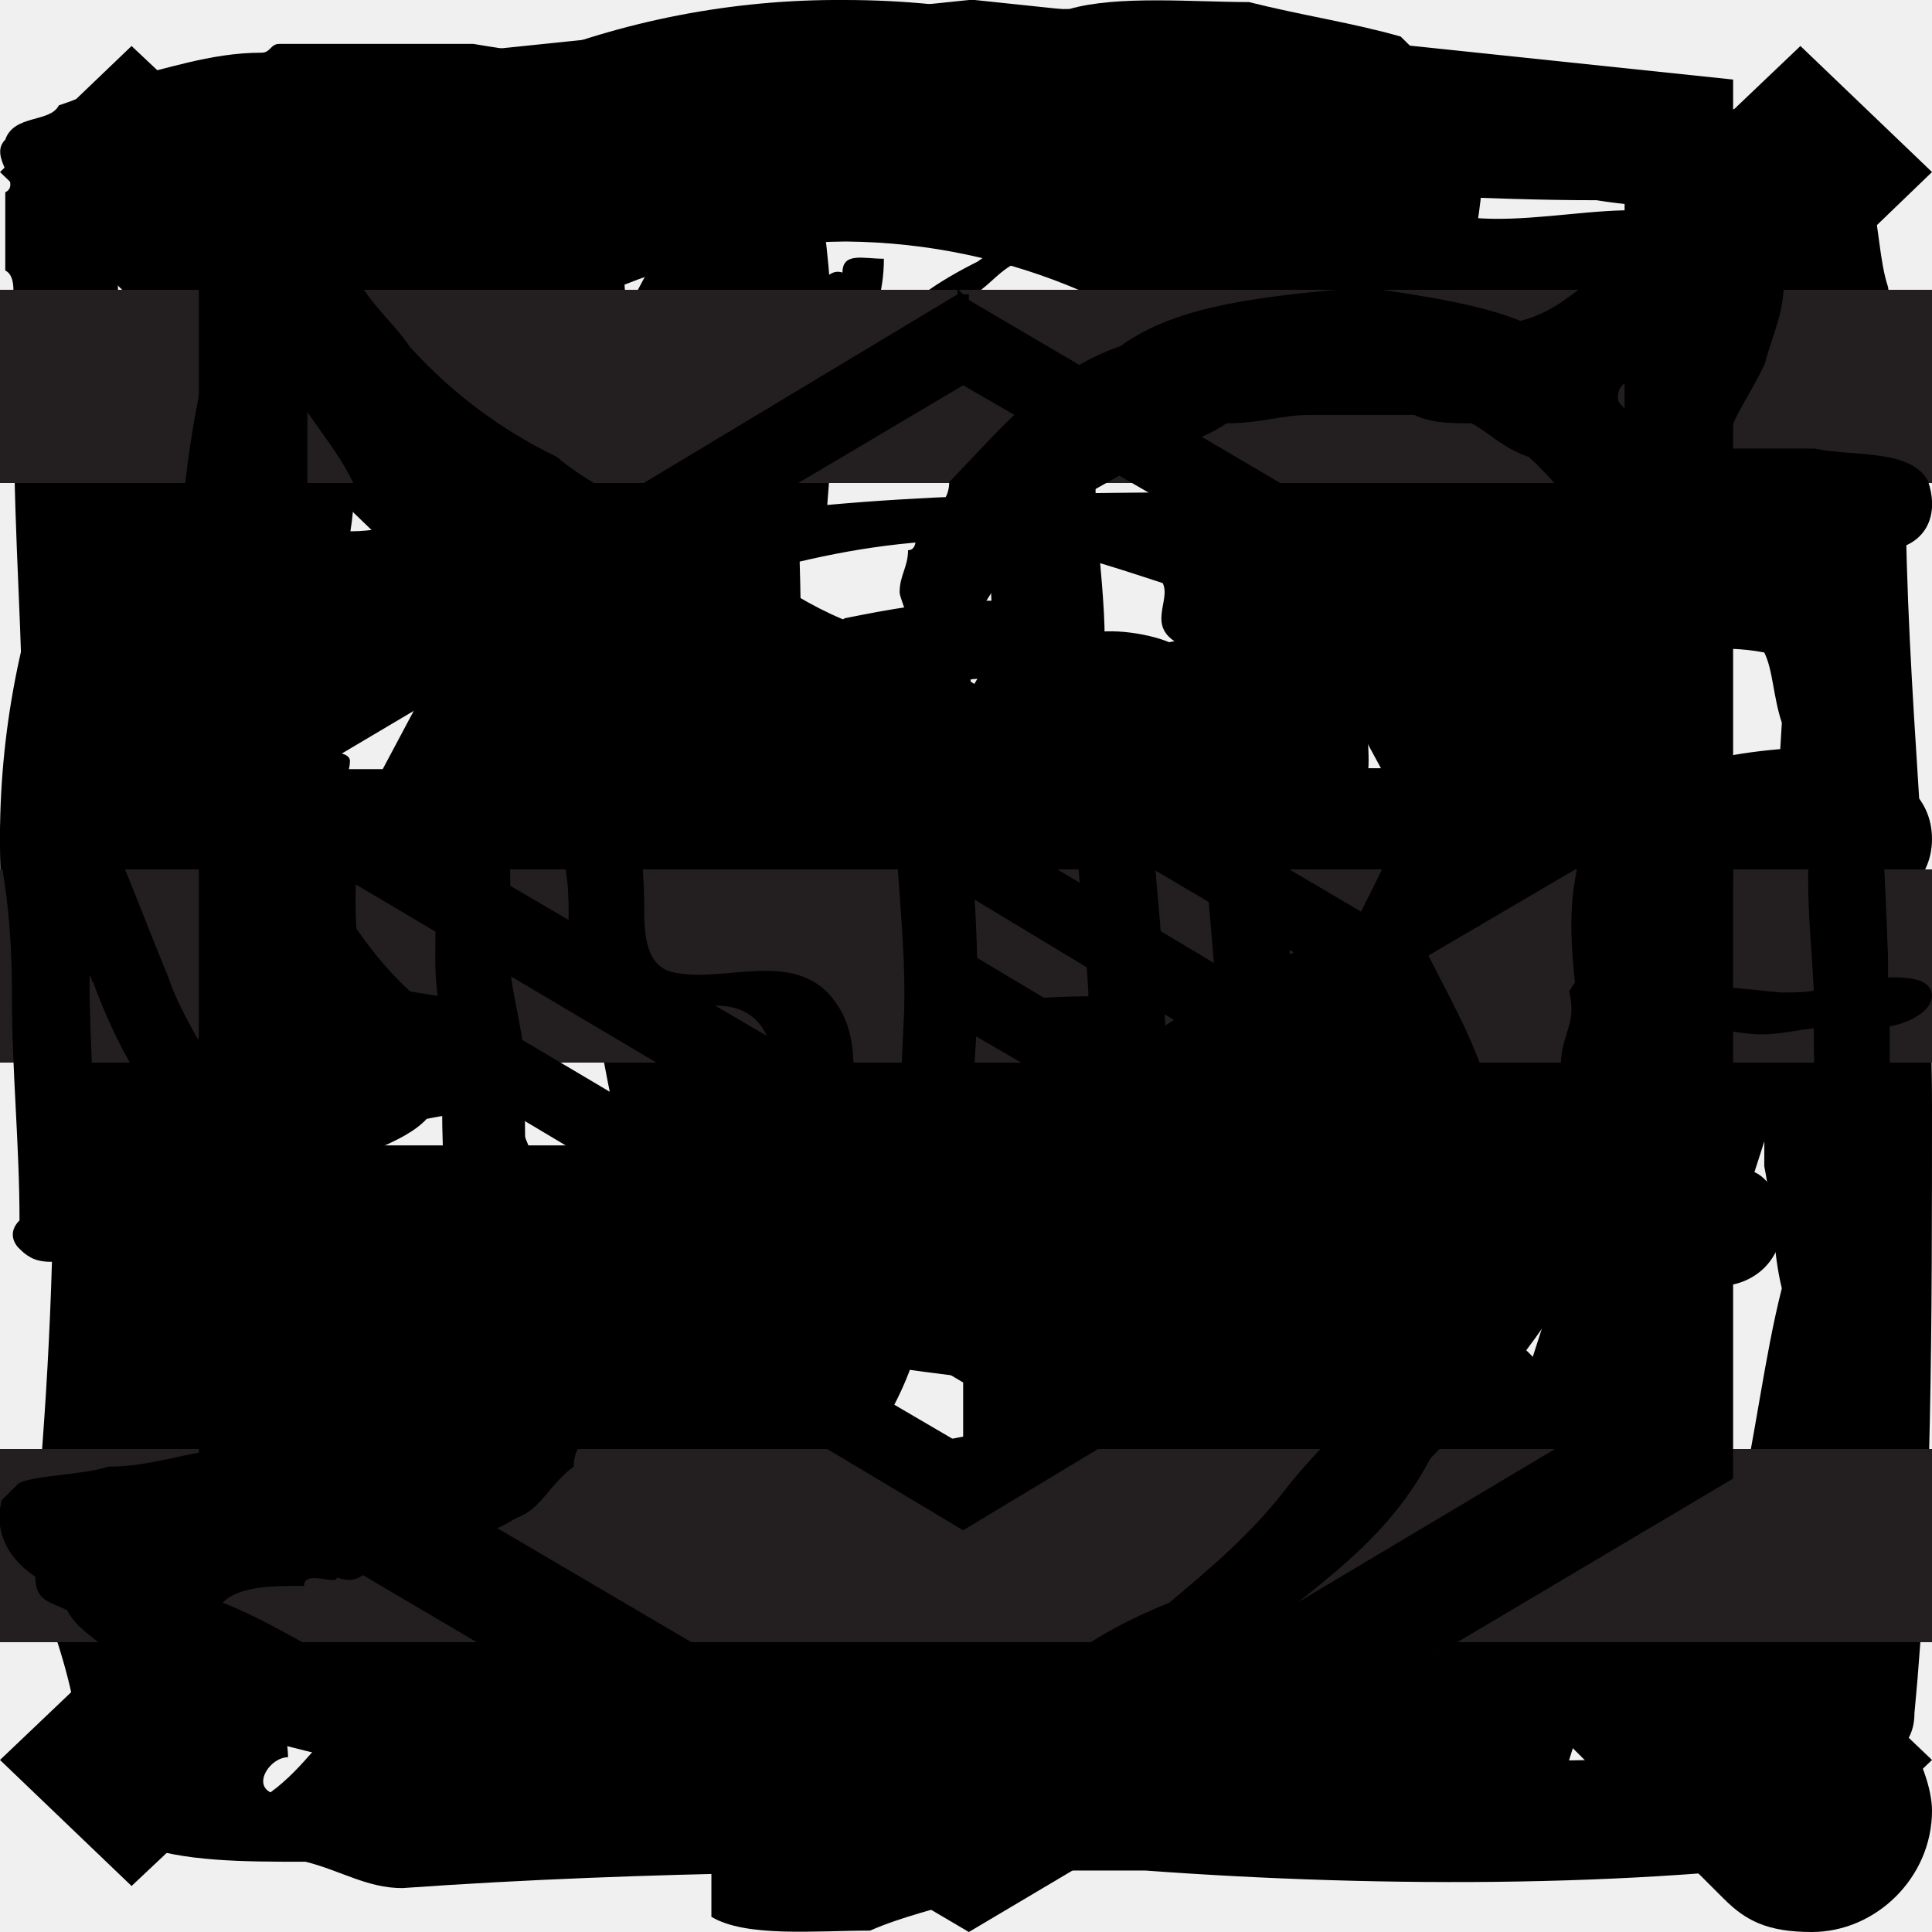
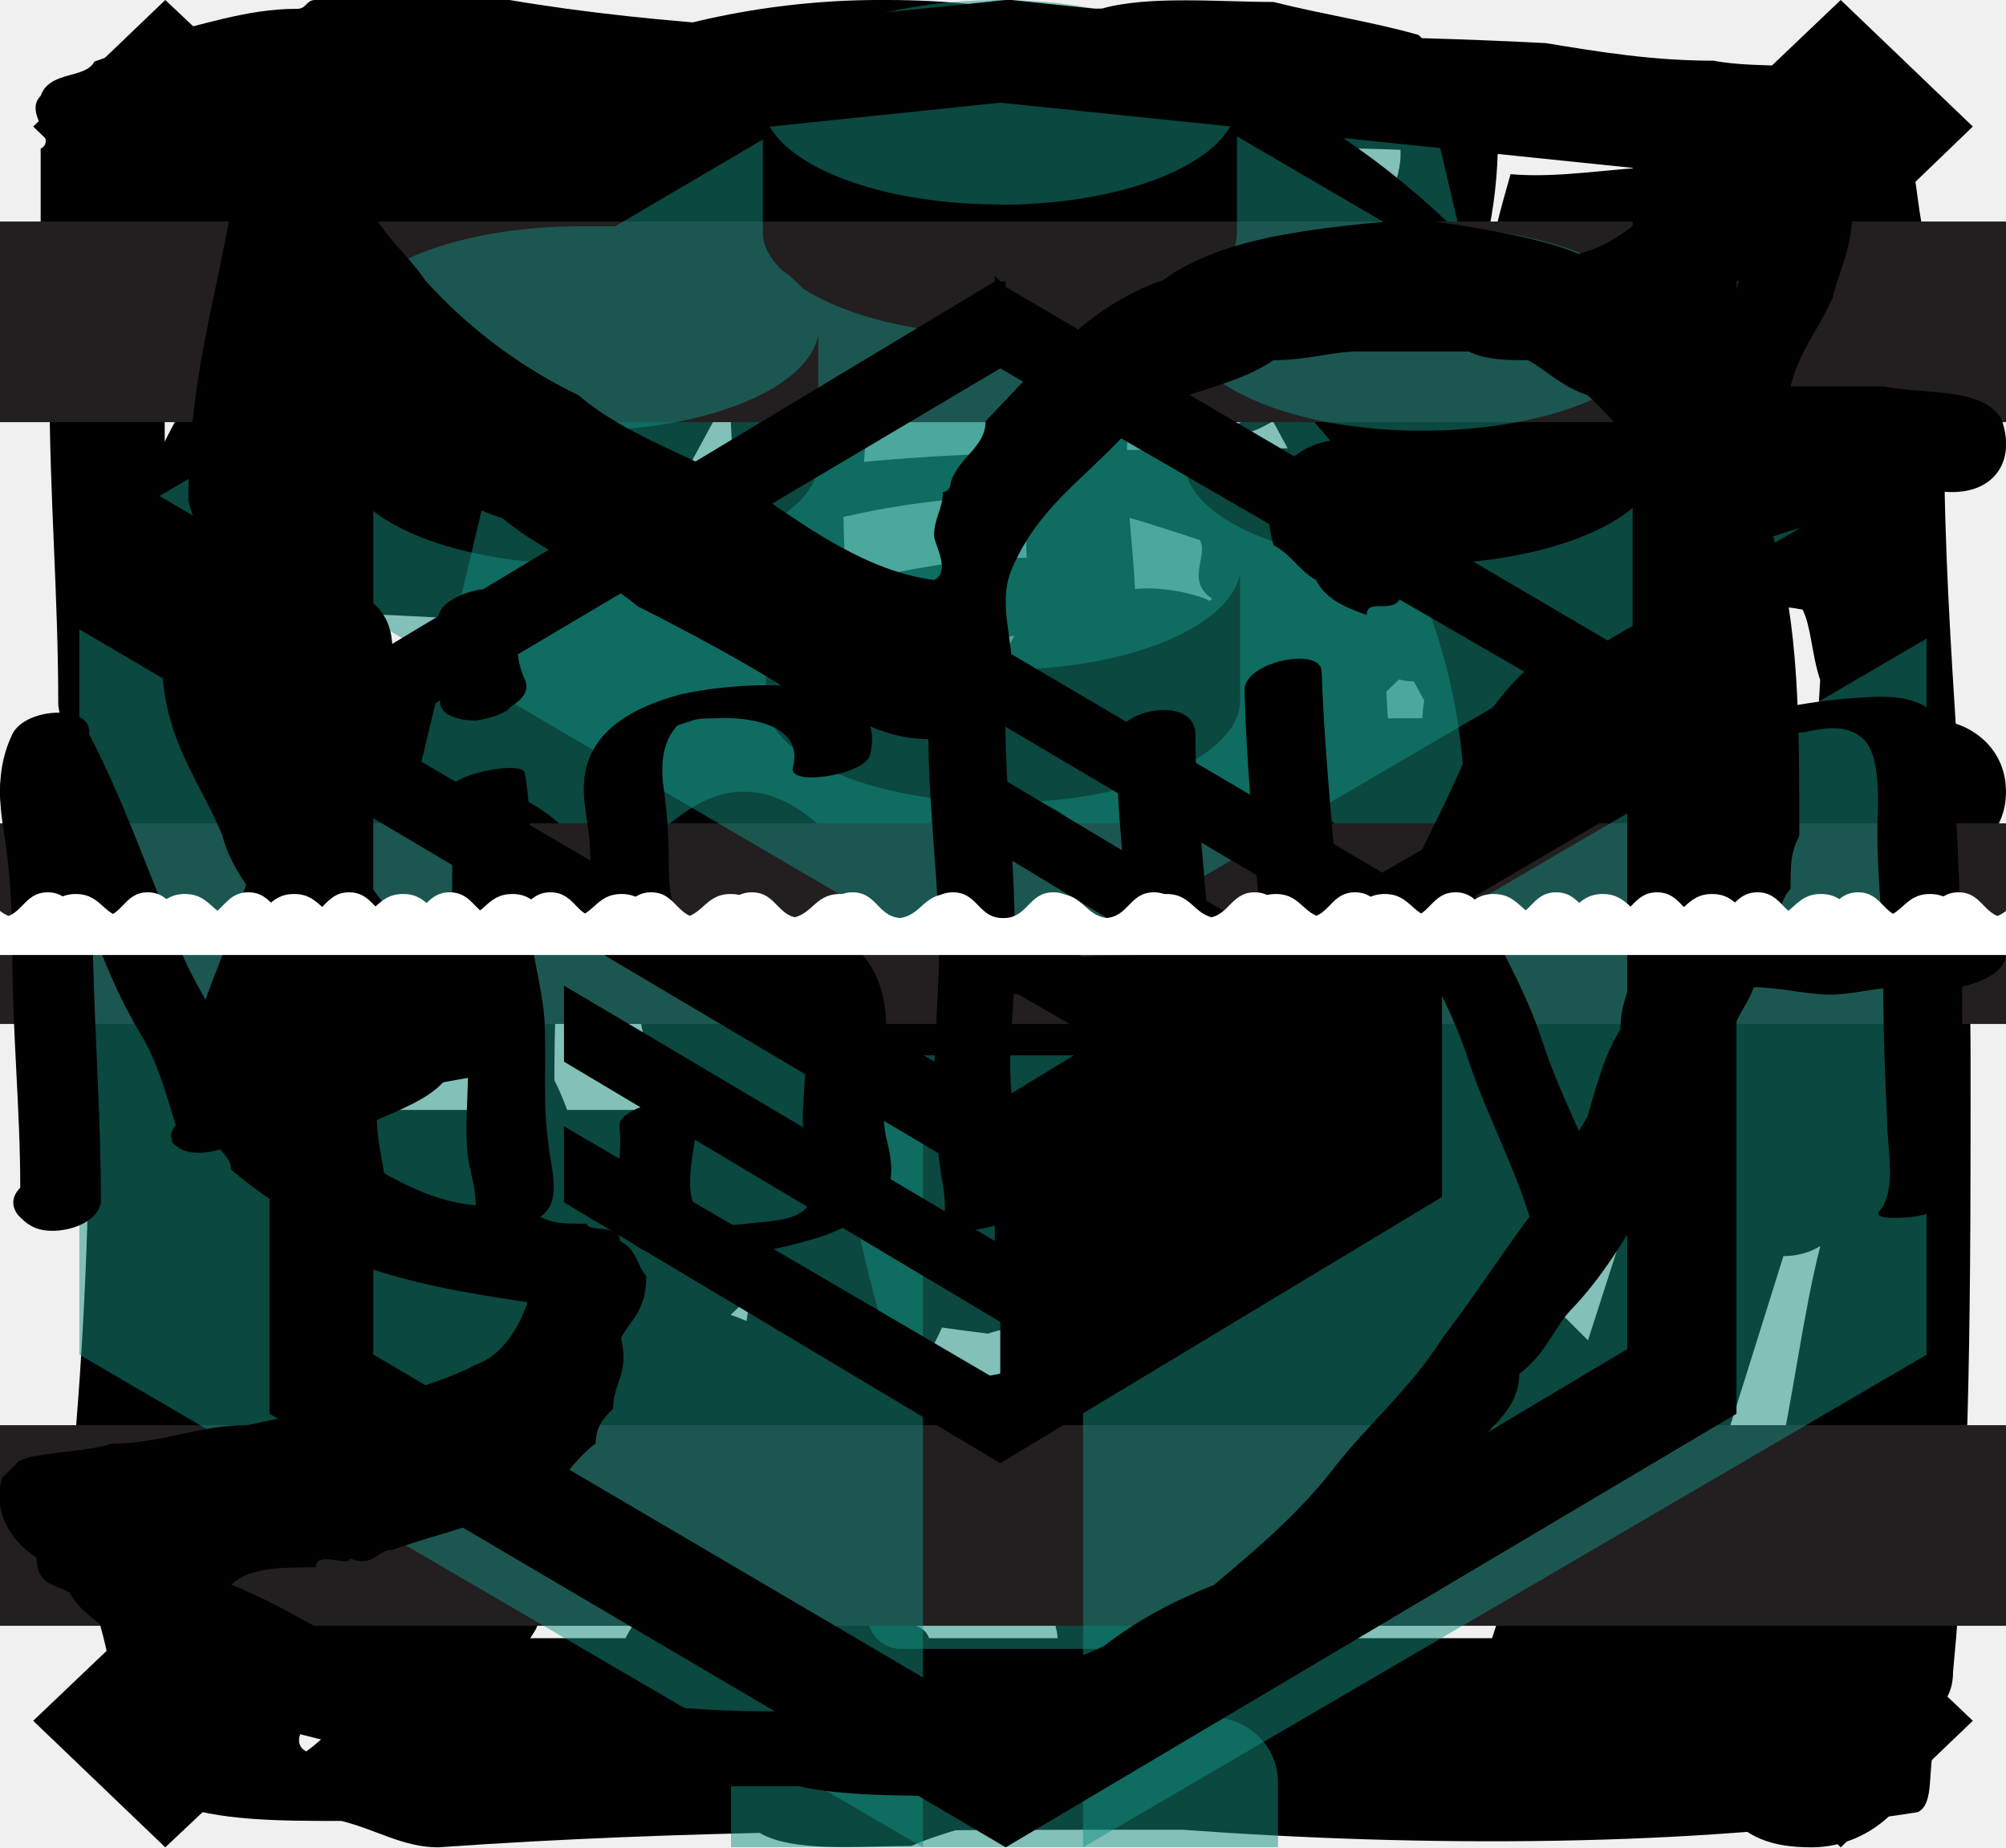
<svg xmlns="http://www.w3.org/2000/svg">
  <style>:root svg:not(:target){display:none}</style>
  <svg viewBox="0 0 21 18" id="icon-cart">
    <path d="M20.19 6.86h-3.55l-3.45-6.48c-.2-.38-.61-.48-1.02-.28-.4.19-.5.57-.3.95l3.14 5.8h-9.23l3.15-5.8c.2-.38 0-.76-.3-.95a.82.82 0 0 0-1.02.28l-3.45 6.48h-3.35c-.4 0-.81.28-.81.76 0 .38.3.76.81.76h.2l.92 2.86c-.2.1-.3.28-.3.57 0 .38.3.67.7.67l1.73 5.52h12.88l1.73-5.52c.4 0 .7-.29.7-.67 0-.2-.1-.48-.3-.57l.92-2.86h.2c.4 0 .81-.28.81-.76s-.4-.76-.81-.76Zm-4.57 9.62h-10.55l-1.21-4.1h13.08l-1.32 4.1Zm1.63-5.53h-13.9l-.81-2.66h15.52l-.81 2.66Z" />
  </svg>
  <svg viewBox="0 0 21 20" fill="none" id="icon-close">
    <path d="m21 1.37-1.43-1.37-9.02 8.59-9.12-8.59-1.43 1.37 9.01 8.68-9.01 8.58 1.43 1.37 9.12-8.59 9.02 8.59 1.43-1.37-9.01-8.58 9.01-8.68Z" fill="#000" />
  </svg>
  <svg viewBox="0 0 15 28" id="icon-fb">
    <path d="M11.7 5.25c1 0 2 0 2.7-.3a7 7 0 0 0 .6-3.01c-.2 0-.1-.3-.2-.4 0-.2-.3-.2-.3-.4-.3-.21-.5-.41-.7-.61-.7-.2-1.4-.3-2.2-.5-.8 0-1.9-.1-2.6.1-2.6 0-3.99 1.1-5.29 2.4 0 .11 0 .21-.1.21-.6 1.61-.1 3.62-.2 5.63.1.4.1 1 .2 1.41-1 .3-2.2.4-3.4.5-.3.3-.2 1.11-.2 1.71.1.6.3 1.1.4 1.61.2.2.6.4.8.5.1 0 .1.1.1.1.5.3 1.5 0 2.3.1-.1 2.02.3 3.93 0 5.74 0 .3.3.4.2.8 0 1-.1 2.01.2 2.72-.3.5-.5 1-.4 1.8.1 0 .1.21.1.31-.1.5.6.2.5.7.2.5-.4.2-.4.5v.91c.5.3 1.5.2 2.3.2.9-.4 2.2-.5 2.8-1.2.5.2.9 0 1.2-.2 0-.3.3-.3.2-.7 0-.31-.2-.51-.1-.91v-2.92c-.2-2.31 0-4.93-.3-7.24.9-.1 1.9-.1 2.6-.4.4-.5.4-1.21.5-1.91.2-.2.2-.6.2-1.01.2-.2.1-.7.1-1.1-.1-.6-.2-1.31-.8-1.41-.9-.2-2 .6-3 .3 0-1.1-.3-2.32 0-3.42.8-.2 1.5-.4 2.2-.6Zm-3.8 4.83c.1.3.3.5.4.7.1 0 .2 0 .2.1 1.2.1 2.2-.1 3.1-.3 0 1.01-.3 1.71-.5 2.52-.7 0-1.5.3-2 .2-.3.2-.4.5-.6.7 0 .4.1.5 0 .8-.2.11-.1.61-.2.81v1.51c.1.3-.1.3-.1.5v3.53c-.1.3.1.3.1.5v3.02c.1.3-.1.8.1.9-.1.4-.4 0-.8.1-.5.1-.9.4-1.5.4.1-.4.3-.6.3-1.1 0-.4-.39-.3-.49-.5.2-.61.6-1.11.7-1.82.2-.5.7-1.3.3-1.8-.5-.1-.5.3-.8.4 0 .1 0 .2-.1.2 0 .1 0 .2-.1.2-.2.1 0 .1 0 0s0-.2.1-.2c0-.1 0-.2.1-.2v-.3c.4-.61.7-1.21.8-2.02.2-.3.3-.7.4-1 .2-.3.3-.9.1-1.21-.5 0-.8.3-.9.7-.3-.2.2-.4.1-.7.1-.2.2-.6.3-.8.2-.4.6-1.31 0-1.61-.4 0-.6.2-.7.5-.2.2-.4.4-.5.7-.4-.1-.1-.7-.2-1.1-.1-.5.1-.9 0-1.21-.6-.8-2-.1-3.2-.3-.1-.3-.2-1-.1-1.2 1-.1 2.5.2 3.2-.21 0-.1 0-.2.1-.2.1-.7-.3-1-.5-1.4.2-.81 0-2.02.1-3.03.2-.1.3-.4.5-.6.1-1 .7-1.5.7-2.51-.3 0-.6-.1-.6.2-.3-.1-.4.5-.5.2-.1-.5.2-.6.3-1 .6-.4 1.2-.81 1.9-1.21 1.7-.2 4.6-.4 6.1.2.1.6-.3.9-.2 1.5h-1.5c-1.1.2-2 .71-3 1.01-.2.1-.3.3-.5.4 0 .4-.2.6-.3 1-.3 1.42-.1 2.62-.1 4.03Z" />
  </svg>
  <svg viewBox="0 0 22 21" id="icon-inst">
    <path d="M22 12.08c0-2.37-.3-4.75-.3-7.03 0-.8-.1-1.48-.2-2.28-.1-.3-.1-.69-.2-1.09-.3-.2-.2-.59-.5-.79-.41-.2-1.22-.1-1.72-.2-.7 0-1.3-.1-1.91-.2-1.91-.1-4.03-.1-6.04-.1s-4.03-.1-5.74-.39h-2.21c-.1 0-.1.1-.2.1-.6 0-1.11.2-1.61.3-.2.1-.4.2-.7.3-.1.2-.51.1-.61.39-.2.2.2.5 0 .6v.89c.2.1 0 .59.1.79v.99c0 1.29.1 2.38.1 3.66.5 2.78.4 6.44.1 9.31.2.6.4 1.1.5 1.69.3.5.3 1.09.7 1.48.51.2 1.22.2 1.92.2.4.1.7.3 1.1.3 2.83-.2 5.54-.2 8.46-.2 2.72.2 5.84.2 8.36-.2.2-.1.1-.5.2-.79-.1-.4.2-.4.2-.8.2-2.07.2-4.45.2-6.93Zm-13.08-6.14c.8-.2 1.5-.3 2.41-.3.7.1 1.3.3 1.91.5.1.2-.2.5.2.7.1 0 .1 0 .2.1.4 0 .81.2 1.11.39.5.1.5.5 1.11.4-.1.2-.1.5-.1.79.3 1.19.5 2.77.3 4.26-.2.2-.2.4-.3.7-.3.29-.5.78-.8 1.08-.1.2-.3.4-.5.5-.11.2-.21.5-.51.5-.3.19-.6 0-.8-.1-.41.2-.91.29-1.22.59l-2.41-.3c-.2-.1-.5-.3-.8-.3-.2-.2-.5-.4-.81-.5-.1-.1-.3-.1-.5-.2-.2 0-.2-.19-.5-.19-.1-.4-.41-.6-.51-1.09-.2-.3-.3-.8-.5-1.19 0-1.38.1-2.67.4-3.76.3-.6.8-1.1 1.1-1.69.2 0 .4-.1.4-.3.31.1.41-.1.71-.1.2 0 .2-.29.4-.49Zm-1.72-2.67c-.1-.3-.1-.7-.1-1.1 0-.29.3-.29.3-.49 0-.1-.1-.1-.2-.1.1-.1.7-.1.81 0 .1.5-.4.5-.5.7 0 .2.3 0 .5.1 0 .89-.1 1.48 0 2.18h-.5c0 .2.2.2.5.2-.1.3.1.4.1.59-.2.2-.7 0-1.1.1 0-.6.3-1.39.2-2.18Zm-.7-1.59c.1 0 .1 0 .2.1.2.3 0 .7-.1.9-.2-.2 0-.7-.1-1Zm.2 1.79c-.1-.1-.2-.2-.2-.5.2.1.2.3.2.5Zm0 1.38c-.1.1-.1 0-.1-.2.1-.1.1.1.1.2Zm-.2.2c.2 0 .1.2.2.2 0 .2-.3.2-.4.1.1-.1.2-.2.2-.3Zm-2.32-1.19c0-.1 0-.2-.1-.2-.1-.69.1-1.38 0-1.98.3-.2.8 0 1.11-.1v1.1c-.1.1-.2.1-.4.1-.1.3.3.1.4.3 0 .88-.1 1.77.2 2.37-.6-.1-.9.1-1.4.1.1-.6 0-1.39.5-1.59 0-.1-.3 0-.3-.1Zm-.5 0c-.2 0-.2-.5-.1-.6.3 0 .2.5.1.6Zm-.2 1c.1-.3 0-.3.1-.7.2 0 .2.8-.1.7Zm.2-2.09c-.3.1-.3-.3-.2-.4.3 0 .4.3.2.4Zm0-1.09c0 .2-.1.2-.1.3-.2 0-.1-.2-.2-.2.1-.1.2-.1.3-.1Zm-.2 3.67c.1 0 .1.3-.1.2.1 0 .1-.1.1-.2Zm-.7-3.67c0 .3-.4.3-.4 0h.4Zm-1.01.1c0 .2-.3.2-.4.4-.2-.2.1-.5.4-.4Zm-.4.7c.2-.2.5-.4.7-.6 0-.1.1-.1.1-.2h.2c.1.4-.3.3-.3.5 0 .1-.1.1-.1.2 0 .3.1.6.1.99-.3 0-.3.3-.6.2 0-.4-.2-.6-.1-1.1Zm.1 3.27v-1.59c.2-.2.4-.4.6-.5.3.5.2 1.4.5 1.89-.4.1-.8.1-1.1.2Zm18.32 11c-.1.98-.2 1.97-.4 2.76-2.93.1-6.05 0-8.96.2-.2 0-.3 0-.2-.2-.3 0-.3.2-.5.2.2-.3.4-.89.2-1.29-.81 0-.81.8-1.12 1.3-.7-.1-1.1.1-1.8.1.2-.7.7-1 .9-1.7-.4-.49-1 .1-1.2.5-.21.5-.61.8-.81 1.29h-1.01c.2-.5.5-.9.8-1.39.2-.5.6-.69.7-1.38-.2-.3-.4 0-.7 0-.1.2-.3.3-.4.5-.2.39-.5.69-.7 1.08-.2.2-.3 0-.5.2-.4.3-.61.7-1.01.99-.2-.1 0-.4.2-.4 0-.2-.1-.5.1-.59.1-.4.2-.6.4-.9.1-.69.5-1.18.7-1.87-.6.1-.7.6-1 .99-.2.4-.5.79-.7 1.28-.2-.1 0-.59-.1-.79.1-.6.3-1.09.4-1.68.1-.2.2-.5.2-.8.2-.2 0-.59-.1-.79-.2 0-.4.1-.5.3-.2 0-.2.5-.3.3 0-2.58-.51-4.76-.51-7.33 0-.3-.2-.4-.2-.7 1.6 0 3.12.1 4.83.2-.1.1-.2.3-.3.4-.1.1-.2.2-.4.3-.6 1.68-1.01 3.96-.6 6.14.2.6.6.99 1 1.38.9.5 1.6 1.1 2.51 1.69 1.72.4 3.83.4 5.54 0 .2-.1.5-.2.7-.4 1.41-1.19 2.82-2.47 3.02-4.85v-1.39c-.2-1.58-.7-2.87-1.7-3.57.3-.2 1.1 0 1.7.1h.7c.41 0 .91-.1 1.42 0 .1.2.1.5.2.8-.1 1.68-.2 3.27-.2 5.05.1.5.1.99.2 1.39-.2.79-.3 1.68-.5 2.57Zm.4-11.1c-.6-.1-1.21-.3-1.91-.4.1-.3.8 0 1-.2.4-.2.3-.89.3-1.48 0-.3.1-.6.1-1.1-.4-.98-1.8-.39-2.91-.49-.2.7-.5 1.78-.3 2.68.2.5 1 .3 1.5.5-.1.29-.7.09-1 .09-.3-.1-.7-.1-1-.2-2.32.1-4.34 0-6.55.2.1-1.19.1-2.48-.1-3.57h3.12c-.3.4-.9.5-1.31.8-.4.2-.9.5-1.1.89.2.1.5-.2.8-.4.4-.1.5-.4.8-.5.4-.39 1.11-.59 1.71-.89.4 0 .7 0 1.01.1 1.3 0 2.52.1 3.83.1.6.1 1.5.1 2 .3l.31.9c-.1.98-.3 1.77-.3 2.67Zm-5.94-3.67c0-.1.1-.1 0 0Zm0 0c-.5.2-1 .3-1.4.7.5-.2 1.1-.3 1.4-.7Zm1.1.6c0-.1.1-.1 0 0Zm-1.8.89c.7-.2 1.2-.6 1.7-.9-.4 0-.6.3-1 .4-.1.2-.5.2-.7.5Zm-.7-.8c-.11 0 .1.1 0 0Zm-.61.6c0-.1.1-.1 0 0Zm-.1.1c.1-.1.1 0 0 0 0-.1 0-.1 0 0Zm-.1 0c.1 0 .1 0 0 0 0-.1 0 0 0 0Zm-.81.6c.3-.1.6-.3.8-.6-.3.2-.6.4-.8.6Zm2.32.98c.5 0 .7-.4 1.2-.5.3-.29.8-.39 1.01-.78-.6 0-.8.4-1.2.49-.31.4-.81.5-1.01.8Zm-2.32-.99c-.3 0 0 .3 0 0Zm-.6.4c.1 0 .2 0 0 0 0 0 .1-.1 0 0Zm2.92.6c-.2.1 0 .1 0 0Zm-1.21 1.78c-.2-.2-.7-.2-1-.4-.71 0-1.22.1-1.72.2-.3.2-.6.3-.9.5-.3.2-.4.39-.81.49-.2.2-.4.5-.7.6 0 .2-.2.29-.3.39-.1.1-.1.3-.2.4 0 .1 0 .3-.11.3a18 18 0 0 0 .7 4.15c.3.6 1.01.8 1.41 1.29.6.3 1.31.4 2.12.5.3-.1.6-.1.9-.1 1.21-.2 2.12-.7 2.82-1.39.1-.3.3-.5.5-.7-.3-.69.3-1.08.5-1.58a8.5 8.5 0 0 0-.6-3.37c-.3-.6-.9-.79-1.4-1.09-.1 0-.2 0-.2-.1-.2-.1-.71-.2-1.01-.1Zm-3.42 4.35c-.1-.1-.1-.2-.2-.4.3-.1.2.2.2.4Zm.1.3c0-.1.1 0 0 0 0 .1 0 .2 0 0Zm.4-2.08c0-.1.1 0 0 0 0 .1.1.1 0 0Zm1.71-2.08c-.2.3 0 .6.1.8-.3 0-.6-.8-.1-.8Zm.4 3.86c-.1 0 0 0 0 0 0 .1.1 0 0 0Zm.7 2.88c0-.1.1 0 .2 0 0 .1-.2.1-.2 0Zm2.22-2.48c-.2-.1-.1.2-.4.2.1-.2.1-.3.2-.5.2 0 .3.1.2.3Zm-1.1-3.76c.2.1.4.2.6.4.1.2.2.39.4.49.1.79.2 1.48.2 2.38-.3.1-.4.3-.7.4-.8 0-1.41-.2-1.92-.5-.2-.3-.4-.5-.5-.8v-1.09c.2-.2.3-.4.5-.59.2-.1.5-.2.5-.6 0-.1-.1-.1-.1-.2.2 0 .2.2.41.2.2 0 .3-.2.6-.1Z" />
  </svg>
+   <svg viewBox="0 0 40 62" fill="none" id="icon-interiror">
+     <g opacity=".5" fill="#149080">
+       <path d="M15.16 37.72c-.3 1-.2 2.19 0 3.58.5 2.59 1.7 5.97 2.4 9.65h5.08c.7-3.58 1.9-6.96 2.5-9.65.3-1.4.3-2.69 0-3.58-.3-.9-.9-1.6-2-2.3h-5.98c-1.2.7-1.8 1.4-2 2.3Zm11.77 19.9h-13.76c-1.3 0-2.3 1-2.3 2.19v2.19h18.36v-2.19c0-1.2-1-2.19-2.3-2.19Zm7.09-55.43h-11.68c0-1.2-1-2.19-2.29-2.19-1.3 0-2.3 1-2.3 2.19h-11.67l-6.08 25.38c.8-.5 1.6-1 2.6-1 1.39 0 2.19.8 2.89 1.4.7.6 1.2.8 1.4.8.3 0 .8-.3 1.49-.8.7-.5 1.6-1.4 2.9-1.4 1.29 0 2.19.8 2.88 1.4.7.5 1.2.8 1.5.8.1 0 .3-.1.6-.2.2-.1.5-.4.9-.6.5-.4 1.1-1 2-1.2.3-.1.6-.1.89-.1 1.3 0 2.2.8 2.9 1.4.7.5 1.19.8 1.49.8.3 0 .8-.3 1.4-.8.7-.6 1.6-1.4 2.89-1.4 1.4 0 2.2.8 2.9 1.4.29.3.59.5.89.6.2.1.4.2.6.2.3 0 .8-.3 1.4-.9.7-.6 1.59-1.4 2.89-1.4 1 0 1.8.5 2.59 1l-5.98-25.38Zm-10.58 50.95h-6.88c-.7 0-1.1.5-1.1 1.1 0 .6.5 1.1 1.1 1.1h6.88c.7 0 1.1-.5 1.1-1.1.1-.6-.4-1.1-1.1-1.1Z" />
+       <path d="M20.05 28.76c-.1 0-.3.1-.6.2-.2.1-.4.3-.6.4v3.68h2.3v-3.58c-.5-.4-.9-.7-1.1-.7Z" />
+     </g>
+   </svg>
  <svg viewBox="0 0 18 18" id="icon-search">
    <path d="m17.7 16.06-3.48-3.48a7.63 7.63 0 0 0 1.53-4.7c0-4.4-3.48-7.88-7.88-7.88a7.81 7.81 0 0 0-7.87 7.88c0 4.4 3.48 7.87 7.88 7.87 1.73 0 3.37-.61 4.7-1.53l3.48 3.47c.2.2.4.31.82.31.6 0 1.12-.51 1.12-1.13 0-.2-.1-.5-.3-.81Zm-15.45-8.18a5.67 5.67 0 0 1 5.63-5.63 5.67 5.67 0 0 1 5.62 5.63 5.67 5.67 0 0 1-5.63 5.62 5.67 5.67 0 0 1-5.62-5.63Z" />
  </svg>
  <svg viewBox="0 0 20 14" fill="none" id="icon-toggle">
    <path d="M20 0h-20v2h20v-2Zm0 6h-20v2h20v-2Zm0 6h-20v2h20v-2Z" fill="#231F20" />
+   </svg>
+   <svg viewBox="0 0 60 60" fill="none" id="icon-toy">
+     <path opacity=".5" d="m0 44 27.4 16v-23.46l-27.4-16.1v23.55Zm51.3-31.52v2.52c0 1.81-3.5 3.32-7.7 3.32-4.3 0-7.7-1.5-7.7-3.32v-4.13c.3 1.71 3.6 3.12 7.7 3.12 4.3 0 7.7-1.5 7.7-3.32 0-1.81-3.5-3.32-7.7-3.32h-1l-5-2.92v3.12c0 1.81-3.5 3.32-7.7 3.32-2.7 0-5-.6-6.4-1.5-.2-.2-.4-.41-.7-.61-.4-.4-.6-.8-.6-1.21v-3.02l-4.8 2.82h-1.1c-4.3 0-7.7 1.5-7.7 3.32 0 1.81 3.5 3.32 7.7 3.32 4.1 0 7.4-1.4 7.7-3.12v4.13c0 1.81-3.5 3.32-7.7 3.32-4.3 0-7.7-1.5-7.7-3.32v-2.42l-6 3.53 27.5 16.1 27.4-16-6.2-3.73Zm-13.6 10.27c0 1.81-3.5 3.32-7.7 3.32-4.3 0-7.7-1.5-7.7-3.32v-4.13c.3 1.72 3.6 3.13 7.7 3.13s7.4-1.41 7.7-3.13v4.13Zm-5.1 14v23.25l27.4-16v-23.26l-27.4 16Zm-2.7-30.1c4.3 0 7.7-1.52 7.7-3.33s-3.5-3.32-7.7-3.32c-4.3 0-7.7 1.51-7.7 3.32 0 1.81 3.4 3.32 7.7 3.32Z" fill="#149080" />
  </svg>
  <svg viewBox="0 0 23 20" id="icon-tw">
    <path d="M22.96 4.24c-.2-.4-.88-.3-1.36-.4h-1.07c.1-.4.29-.6.48-1.01.1-.4.3-.7.2-1.31l.29-.61c.1-.1.2-.5.1-.7-.1-.21-.3-.21-.59-.21-.1 0-.2.1-.2.1-.38.4-.77 1.01-1.25 1.42h-.1c-.1 0 0 0-.1.1s-.29.2-.39.2c-.29.2-.48.4-.87.5-.49-.2-1.17-.3-1.85-.4-1.16.1-2.23.2-2.91.7-.88.3-1.46 1.02-2.04 1.62 0 .3-.3.4-.4.7 0 0 0 .11-.09.11 0 .2-.1.3-.1.5 0 .1.2.41 0 .51-.77-.1-1.45-.6-2.04-1-.68-.41-1.45-.62-2.04-1.12a5.7 5.7 0 0 1-1.75-1.31c-.2-.3-.48-.5-.68-.91-.39-.2-.2-.91-.68-.91-.29 0-.29.2-.39.4-.1.2-.38.2-.38.5 0 0 0 .1-.1.1-.2 1.12-.49 2.03-.49 3.34.1.4.3.7.59 1.01-.4.1-.68.2-.88.5-.1 1.12.39 1.62.68 2.33.1.4.39.7.58 1.01 0 .2.2.3.3.4 0 .1.1.1.1.2s.28.2.1.2c-.4.1-.98.1-1.27.41-.1.3-.1.81 0 1.11 0 .2.29.3.29.5.48.41 1.07.72 1.55 1.12.59.2 1.17.3 1.85.4-.1.3-.3.61-.58.71-.78.4-1.75.5-2.63.7-.58 0-.97.21-1.55.21-.3.1-.88.1-1.07.2l-.2.2c-.1.4.1.71.4.91 0 .3.19.3.38.4.1.2.3.31.4.41.48.5 1.25.8 1.84 1.11.77.2 1.55.4 2.43.5.87.1 1.84.1 2.72.2h.97c.48.11 1.17.11 1.85.11.1-.1.29-.1.48-.1.49-.3 1.17-.4 1.56-.7.58-.21.97-.61 1.55-.92.88-.8 1.85-1.31 2.43-2.42.2-.2.39-.4.39-.7.29-.21.39-.51.58-.72.39-.4.68-.9.97-1.41.3-.5.59-1.11.88-1.62 0-.4.29-.5.29-.9.2-.2.2-.71.39-.91 0-.3 0-.4.1-.61 0-1.31 0-2.42-.3-3.43.59-.2 1.17-.3 1.56-.61.78.3 1.26-.1 1.07-.7Zm-3.3 4.04c-.2.91-.59 1.42-.98 2.02.1.4-.1.5-.1.91-.19.3-.29.7-.38 1.01-.2.3-.3.6-.49.91-.39.5-.78 1.11-1.17 1.62-.38.6-.87 1-1.26 1.51-.39.5-.87.91-1.36 1.32-.49.2-.87.4-1.26.7-.2.1-.49.2-.68.3-.2.1-.49.1-.68.3-1.07.11-2.24.21-3.5.11-.97-.1-2.04-.2-2.92-.4-.87-.2-1.45-.71-2.23-1.01.2-.2.58-.2.97-.2 0-.2.39 0 .39-.1.3.1.3-.1.49-.1.58-.21 1.16-.31 1.65-.61.29-.1.39-.4.68-.61 0-.2.1-.3.2-.4 0-.3.19-.4.09-.81.1-.2.29-.3.29-.71-.1-.1-.1-.3-.3-.4 0-.2-.38-.1-.38-.2-.3 0-.39 0-.58-.1-.2 0-.49.1-.49-.1-.78 0-1.26-.41-1.85-.71.4-.3.98-.4 1.27-.71.48-.1 1.07-.1 1.07-.7 0-.72-.78-.72-1.27-.82-.77-.7-1.16-1.71-1.75-2.52.2-.2.59-.2.68-.4.5.1.5-.3.69-.51 0-.5-.3-.6-.59-.8-.29-.21-.48-.51-.68-.72 0-.8 0-1.71.1-2.42.1 0 .1 0 .1.1.2.4.58.8.77 1.21.49.4.88.91 1.56 1.11.48.4 1.07.61 1.55 1.01.59.3 1.17.61 1.65.91.68.2 1.07.71 1.95.6l.58-.3c.3-.5-.1-1.1.1-1.61.29-.7.78-1.01 1.26-1.52.3-.2.58-.3.78-.5.29-.1.68-.2.97-.4.39 0 .68-.1.97-.1h1.27c.19.1.48.1.68.1.19.1.38.3.68.4.77.7 1.26 1.72 1.36 3.03 0 .3.1.7.1 1.31Zm.28-5.65c-.1.3-.19.7-.58.8 0-.1-.1-.1-.1-.2 0-.2.2-.2.3-.3.1-.1.2-.3.38-.3.1 0 0-.1 0 0Zm-5.34 3.03c.2.1.3.3.49.4.1.2.29.3.58.4 0-.2.3 0 .39-.2.2 0 .2-.2.29-.3 0-.5-.1-1.01-.39-1.31-.68-.5-1.65 0-1.36 1Z" />
  </svg>
  <svg viewBox="0 0 102 34" id="logo-footer">
    <path d="M19.27 21.38c-.1-2.68-.5-5.27-.5-7.95 0-2.2.4-4.38-.4-6.47 0-.2.1-.5.1-.7.2-.99-3.31-.5-3.81.5-.3.3-.5.6-.4 1 0 .1.1.2.1.3a99.3 99.3 0 0 1-2.61 9.34c-.4 1.2-.9 2.3-1.3 3.48-.6-1.09-1.2-2.18-1.6-3.38-1.41-3.38-2.61-6.86-4.32-10.14.2-1.5-3.2-1.4-3.9 0-.81 1.69-.71 3.38-.4 5.17.3 1.99.4 3.98.4 6.07 0 3.97.4 7.85.4 11.83-.4.4-.5.9-.1 1.4.2.2.4.4.6.5 1 .69 3.6.09 3.6-1.3 0-4.08-.3-8.16-.4-12.33v-1.2c.1.1.1.3.2.4.6 1.6 1.3 3.18 2.2 4.67.91 1.5 1.31 3.09 1.81 4.68-.2.2-.3.5-.2.7 0 .2.1.3.3.4.6.49 1.8.3 2.51 0 .3-.1.6-.3.8-.4.3-.2.9-.7.7-1.2 0-.1-.1-.2-.1-.3.5-1.29.7-2.58 1-3.88.3-1.39.8-2.78 1.3-4.07.1.6.1 1.2.21 1.89.2 2.58 0 5.07 0 7.55 0 .8.1 1.6.2 2.5.1.29.4 1.78.3 1.88-.8.5-.6 1.1.2 1.3.9.2 2.1-.1 2.8-.7 1.21-1.1.61-2.79.41-4.18-.5-2.39 0-4.97-.1-7.36Zm8.43.7c-.11-2-.81-3.88-.81-5.87 0-2.29.2-4.57-.2-6.86-.1-.7-4.11.1-3.91 1 .3 2.08.2 4.17.2 6.36 0 1.99.5 3.88.7 5.86.3 2.1-.1 4.18.1 6.17.1 1 .8 2.69.1 3.58-.4.5 1.5.3 1.6.3.8-.1 1.81-.4 2.31-1 .7-.8.2-2.38.1-3.38-.3-1.99-.1-4.17-.2-6.16Zm16.33-3.28c-2.1-2.79-5.91-.8-8.62-1.5-1.4-.4-1.4-2.28-1.4-3.38 0-1.39-.1-2.68-.3-4.07-.1-1.1 0-2.1.7-2.89.1-.1.9-.3.8-.3.4-.1.7-.1 1.1-.1 1.5-.1 4.61.2 4.01 2.49-.3 1 3.61.4 3.91-.6 1.2-4.57-7.32-3.68-9.72-3.08-2.2.6-4.61 1.79-4.81 4.38-.1 1.19.3 2.38.3 3.58.1 1.39-.2 2.78.3 4.07 1.1 2.99 5.51 1.6 7.82 1.7 3.8.3 2.7 5.46 2.7 7.85 0 1.3 1.2 3.38.2 4.48-.6.7-2 .7-2.8.8-.8.1-2.2.29-2.7-.5-1.01-1.4.1-3.78-.11-5.38-.1-.9-4.11-.1-3.91 1 .3 2.58-1.4 6.06 2.4 6.56 2.41.3 5.22-.2 7.53-.9a7.9 7.9 0 0 0 3.2-1.78c1-.9.7-2.29.4-3.48-.5-3.09.9-6.47-1-8.95Zm17.45-.2c-.1-3.78-.7-7.46-.7-11.24 0-1.99-4.02-1.3-4.02.3 0 3.58.5 7.16.7 10.74v.2c-1.9 0-3.9.2-5.9.2.2-4.58-.61-9.15-.41-13.83 0-.6-3.91-.1-3.91 1-.2 4.47.6 8.85.5 13.32l-.3 6.37c0 1.1.2 2.18.3 3.28.1 1 .5 2.29.2 3.28-.2.8 3.61.3 3.91-.7.5-1.79-.2-3.97-.4-5.76-.2-1.7 0-3.48.1-5.17 2-.1 4.11-.3 6.12 0l.3 4.07c.1 1.2.2 2.29.2 3.48 0 1 .1 2.49-.2 3.48-.8 2.1 3.1 1.9 3.7.4.7-1.89.5-4.18.4-6.16-.2-2.49-.6-4.88-.6-7.26Zm16.94 4.37c-.9-2.78-2.4-5.17-3.61-7.75 1-1.9 2-3.88 2.9-5.87.81-1.8 1.41-3.78 3.12-5.07.6-.4.6-.9-.3-1-.9-.1-2.11.2-2.81.7-1.4 1.3-2.4 2.68-3.11 4.37-.9 2.1-1.9 4.08-2.9 6.07-.1.1-.1.3-.2.4-.5.3-.81.8-.61 1.29a66.9 66.9 0 0 1-2.5 4.58c-.3-5.47-1-11.04-1.2-16.51 0-1.3-4.02-.5-3.92 1 .2 6.85 1.2 13.62 1.3 20.48v.1c-.3.3-.2.5.1.6 0 1.78-.1 3.47-.2 5.26-.5.7.5 1.1 1.1 1.1h.1c.7 0 2.61-.3 2.71-1.4.2-2.08.3-4.17.2-6.26a32.62 32.62 0 0 0 4.12-5.57c.8 1.5 1.5 2.99 2 4.58.9 2.68 2.3 5.27 3.1 7.95.5 1.8 4.52.7 3.92-1-1-2.78-2.4-5.26-3.31-8.05Zm23.56-4.57c-.2-.8-1.4-.8-2.3-.8v-1c-.1-2.68-.2-5.36-.4-7.95-.2-2.48-1.61-3.28-4.02-3.18-2.4.1-5.21.5-7.52 1.4a6.96 6.96 0 0 0-4.6 5.66c-.51 2.98.2 6.17.4 9.15.2 3.48.1 6.96.1 10.44 0 .6 3.9 0 3.9-1v-8.25c0-.8-.1-1.59-.1-2.38 1.4-.6 3.71 0 5.12.1 1.1.1 2.2-.2 3.2-.3 0 2.28.1 4.57.2 6.86 0 1.2.5 3.48-.4 4.47-.4.5 1.5.3 1.6.3.8-.1 1.81-.4 2.31-1 .9-1.09.5-3.77.4-5.06-.1-1.9-.1-3.78-.1-5.67 1.1-.2 2.41-.9 2.2-1.8Zm-14.64-.1-.3-3.68c-.2-2.29.1-5.57 2.3-6.96.6-.4 1.71-.3 2.41-.4 1-.2 2-.4 2.81.2 1.2.8.9 3.68.9 4.87 0 1.99.2 3.98.3 5.97-.6.1-1.1.1-1.7.1-2.3-.2-4.61-.6-6.72-.1Zm-63.06-11.64c.5-.1 1-.2 1.5-.5l.2-.2c.5-.3 1-.79.7-1.39-.5-1.09-.4-2.18-.4-3.38 0-1-1-1.19-1.8-1.19-.7.1-2.2.6-2.2 1.5 0 .99-.1 1.98.1 2.98 0 .1-.1.2-.1.4-.1.2 0 .4.1.59v.4c.1.2.2.4.4.5.6.3 1.1.3 1.5.3Z" />
  </svg>
  <svg viewBox="0 0 27 34" id="logo-htmlacademy">
    <path d="M13.65 0h-.1l-13.55 1.4v24.62l13.55 7.98 13.45-7.98v-24.62l-13.35-1.4Zm11.44 12.06-11.54-6.78v-.1h-.1l-.1-.1v.1l-11.44 6.88v-8.97l11.54-1.2 11.64 1.2v8.97Zm-11.64-5.28 11.54 6.68-4.51 2.6-7.13-4.2v1.4l5.92 3.5-.9.49-5.02-3v1.4l3.81 2.3-.8.5-3.01-1.8v1.4l1.9 1.1-1.8 1.1-11.44-6.69 11.44-6.78Zm-11.54 8.28 11.44 6.78v1l-7.93-4.7v1.4l8.03 4.79v1.1l-8.03-4.7v1.4l8.03 4.8 8.13-4.9v-5.18l3.41-2v9.98l-11.54 6.88-11.54-6.78v-9.87Z" />
  </svg>
+   <svg viewBox="0 0 1150 34" fill="none" id="zigzag-desktop">
+     <path d="M1168.8 0c-15.65 0-15.65 14-31.19 14-15.54 0-15.65-14-31.2-14-15.54 0-15.65 14-31.19 14-15.65 0-15.65-14-31.31-14-15.65 0-15.65 14-31.19 14-15.65 0-15.65-14-31.2-14-15.65 0-15.65 14-31.2 14-15.54 0-15.97-14-31.52-14-15.65 0-15.65 14-31.2 14-15.53 0-15.75-14-31.3-14-15.65 0-15.65 14-31.2 14-15.64 0-15.64-14-31.3-14-15.65 0-15.65 14-31.2 14-15.64 0-15.64-14-31.19-14-15.54 0-15.76 14-31.41 14s-15.65-14-31.2-14c-15.65 0-15.65 14-31.2 14-15.64 0-15.64-14-31.3-14-15.65 0-15.65 14-31.2 14-15.64 0-15.64-14-31.19-14-15.65 0-15.65 14-31.2 14-15.65 0-15.65-14-31.19-14-15.65 0-15.65 14-31.3 14-15.66 0-15.66-14-31.3-14-15.66 0-15.66 14-31.31 14-15.65 0-15.65-14-31.3-14-15.66 0-15.66 14-31.31 14-15.65 0-15.65-14-31.3-14-15.66 0-15.66 14-31.3 14-15.66 0-15.66-14-31.31-14-15.66 0-15.66 14-31.2 14-15.65 0-15.65-14-31.3-14-15.66 0-15.66 14-31.3 14-15.66 0-15.66-14-31.31-14-15.65 0-15.65 14-31.3 14-15.66 0-15.66-14-31.31-14-15.22 0-15.22 14-30.87 14s-15.65-14-31.2-14c-15.54 0-15.65 14-31.3 14v20h1250v-20c-15.65 0-15.65-14-31.2-14Z" fill="#fff" />
+   </svg>
+   <svg viewBox="0 0 768 24" fill="none" id="zigzag">
+     <path d="M749.78 0c-9.64 0-9.64 9.88-19.21 9.88-9.58 0-9.65-9.88-19.22-9.88-9.57 0-9.64 9.88-19.22 9.88-9.64 0-9.64-9.88-19.28-9.88s-9.64 9.88-19.22 9.88c-9.64 0-9.64-9.88-19.21-9.88-9.64 0-9.64 9.88-19.22 9.88-9.57 0-9.84-9.88-19.42-9.88-9.64 0-9.64 9.88-19.21 9.88-9.58 0-9.71-9.88-19.29-9.88-9.64 0-9.64 9.88-19.21 9.88-9.65 0-9.65-9.88-19.29-9.88-9.64 0-9.64 9.88-19.21 9.88-9.64 0-9.64-9.88-19.22-9.88-9.57 0-9.7 9.88-19.35 9.88-9.64 0-9.64-9.88-19.22-9.88-9.64 0-9.64 9.88-19.21 9.88-9.64 0-9.64-9.88-19.29-9.88-9.64 0-9.64 9.88-19.21 9.88-9.64 0-9.64-9.88-19.22-9.88-9.64 0-9.64 9.88-19.22 9.88-9.64 0-9.64-9.88-19.21-9.88-9.64 0-9.64 9.88-19.29 9.88-9.64 0-9.64-9.88-19.28-9.88s-9.64 9.88-19.28 9.88-9.64-9.88-19.29-9.88c-9.64 0-9.64 9.88-19.28 9.88s-9.64-9.88-19.28-9.88c-9.65 0-9.65 9.88-19.29 9.88-9.64 0-9.64-9.88-19.28-9.88s-9.64 9.88-19.22 9.88c-9.64 0-9.64-9.88-19.28-9.88s-9.64 9.88-19.28 9.88c-9.65 0-9.65-9.88-19.29-9.88-9.64 0-9.64 9.88-19.28 9.88s-9.64-9.88-19.28-9.88c-9.38 0-9.38 9.88-19.02 9.88-9.64 0-9.64-9.88-19.22-9.88-9.57 0-9.64 9.88-19.28 9.88v14.12h770v-14.12c-9.64 0-9.64-9.88-19.22-9.88Z" fill="#fff" />
+   </svg>
</svg>
